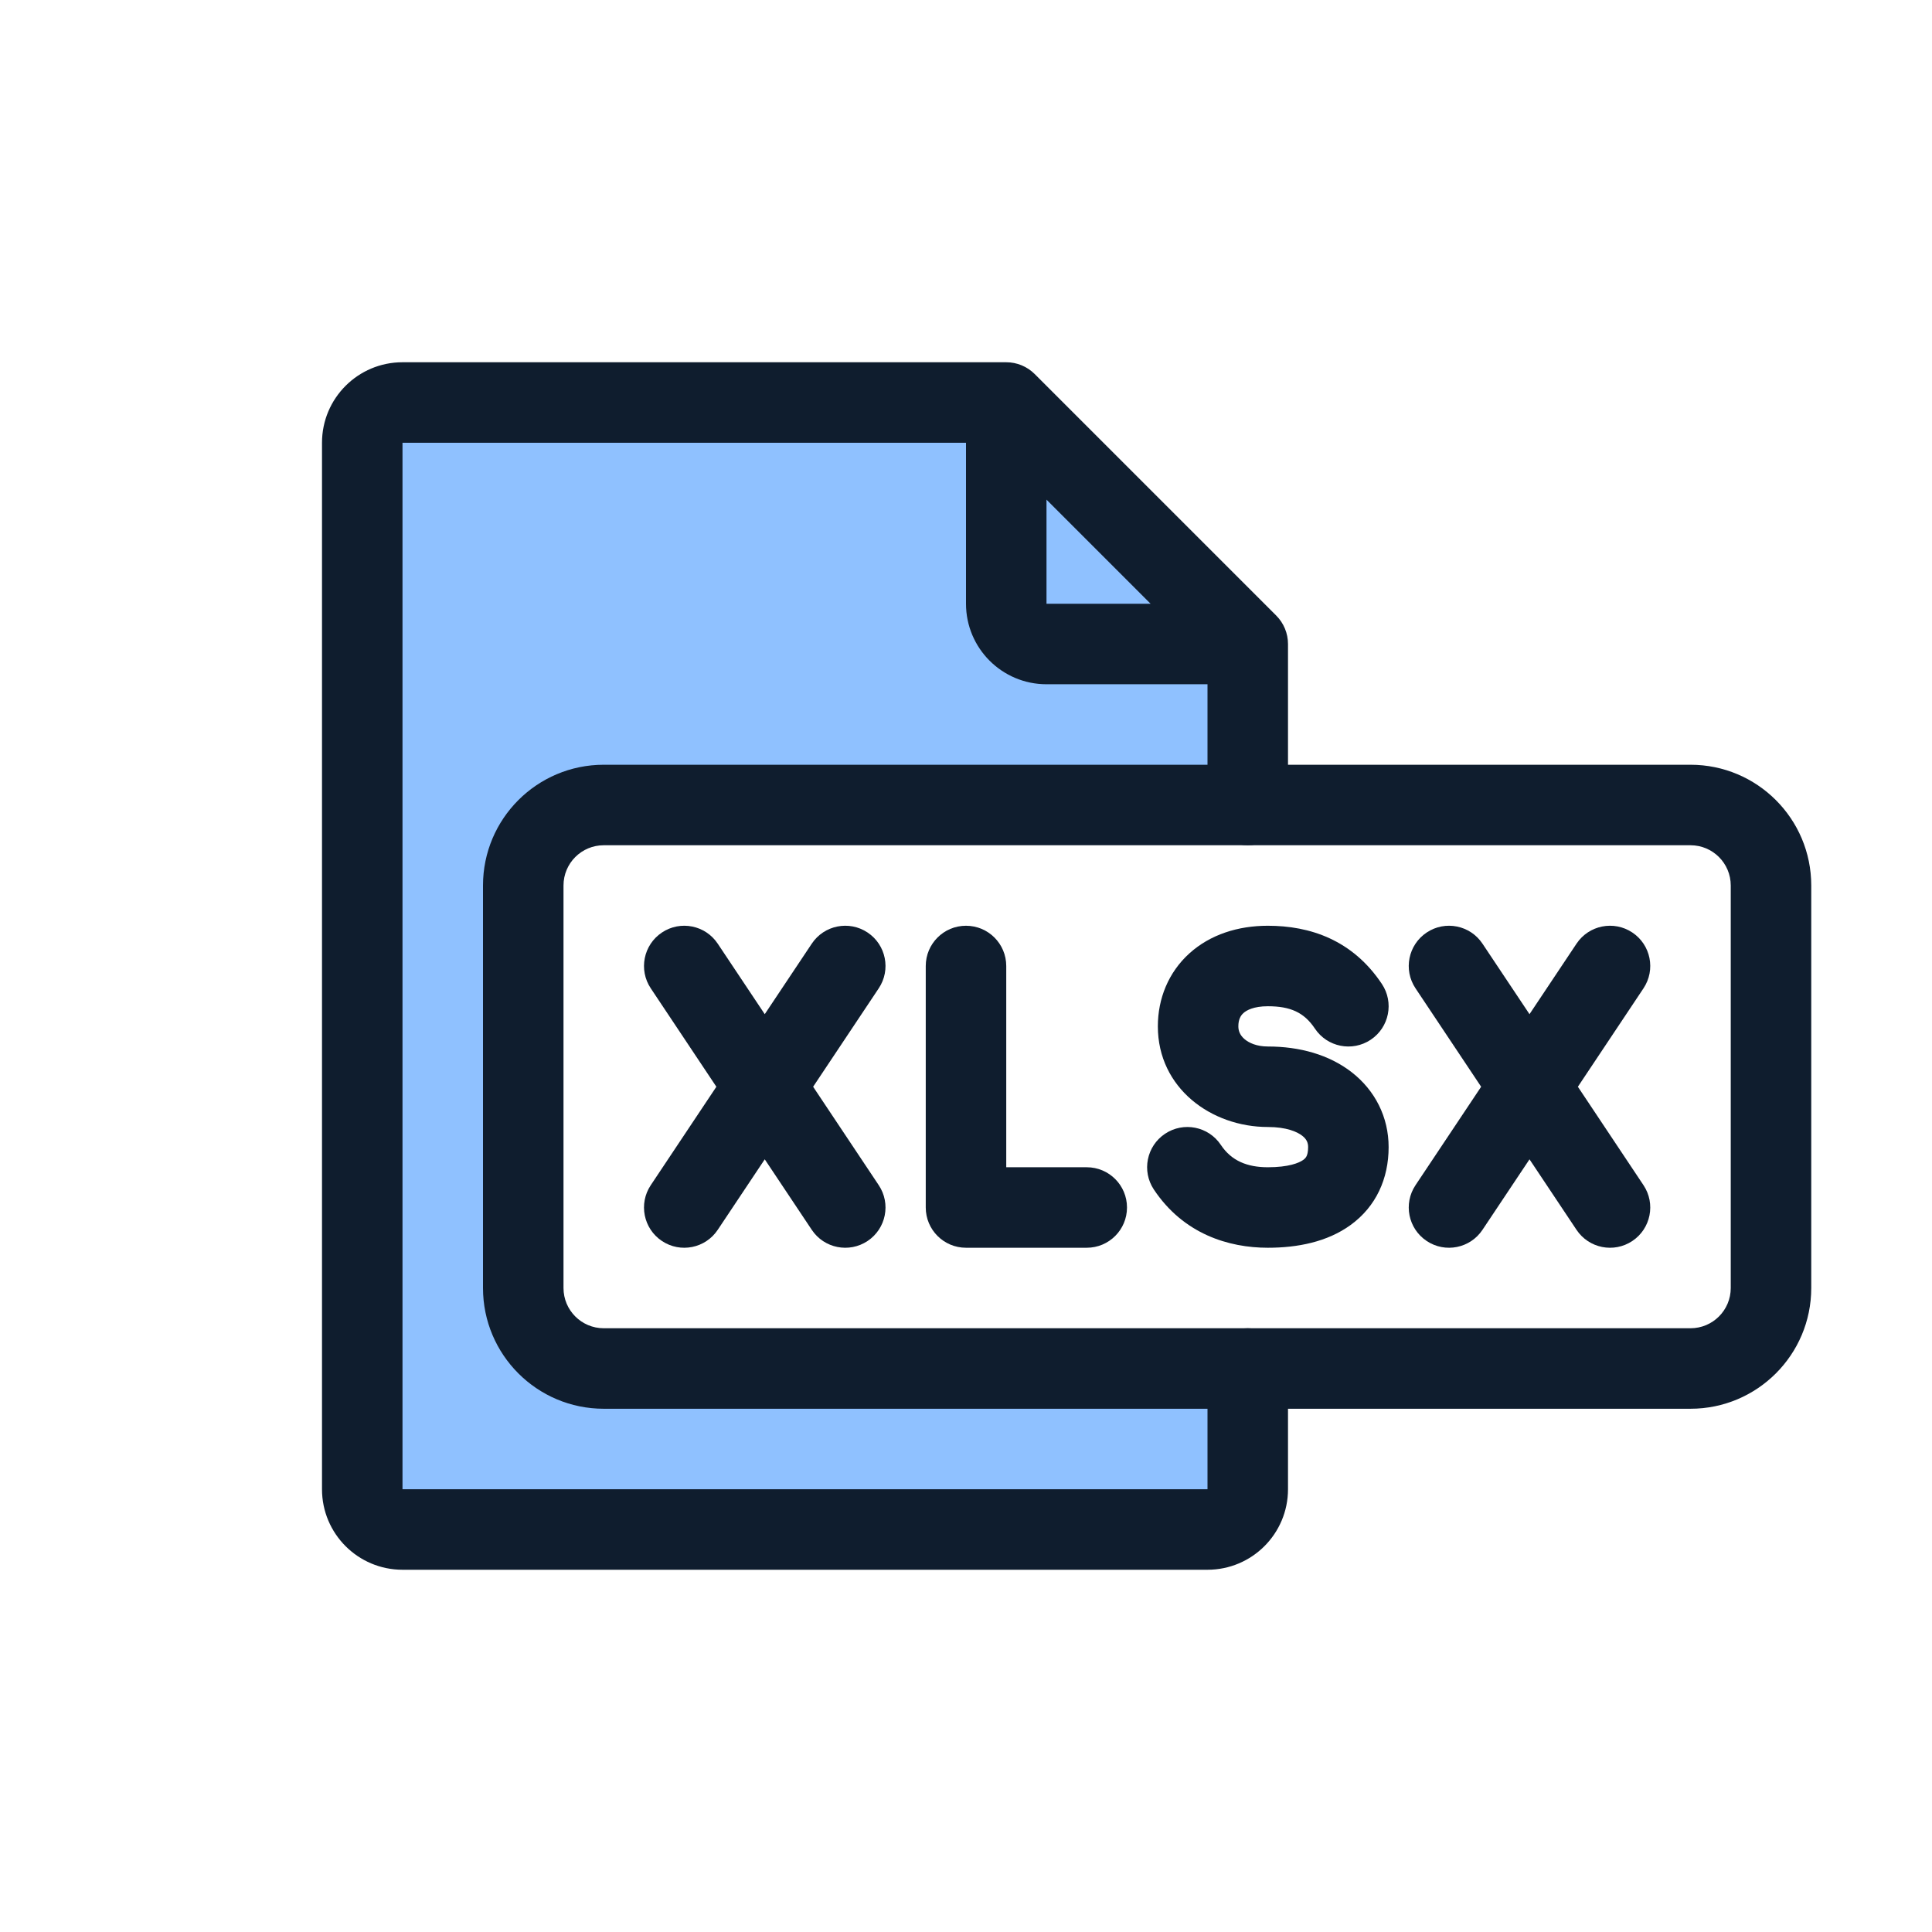
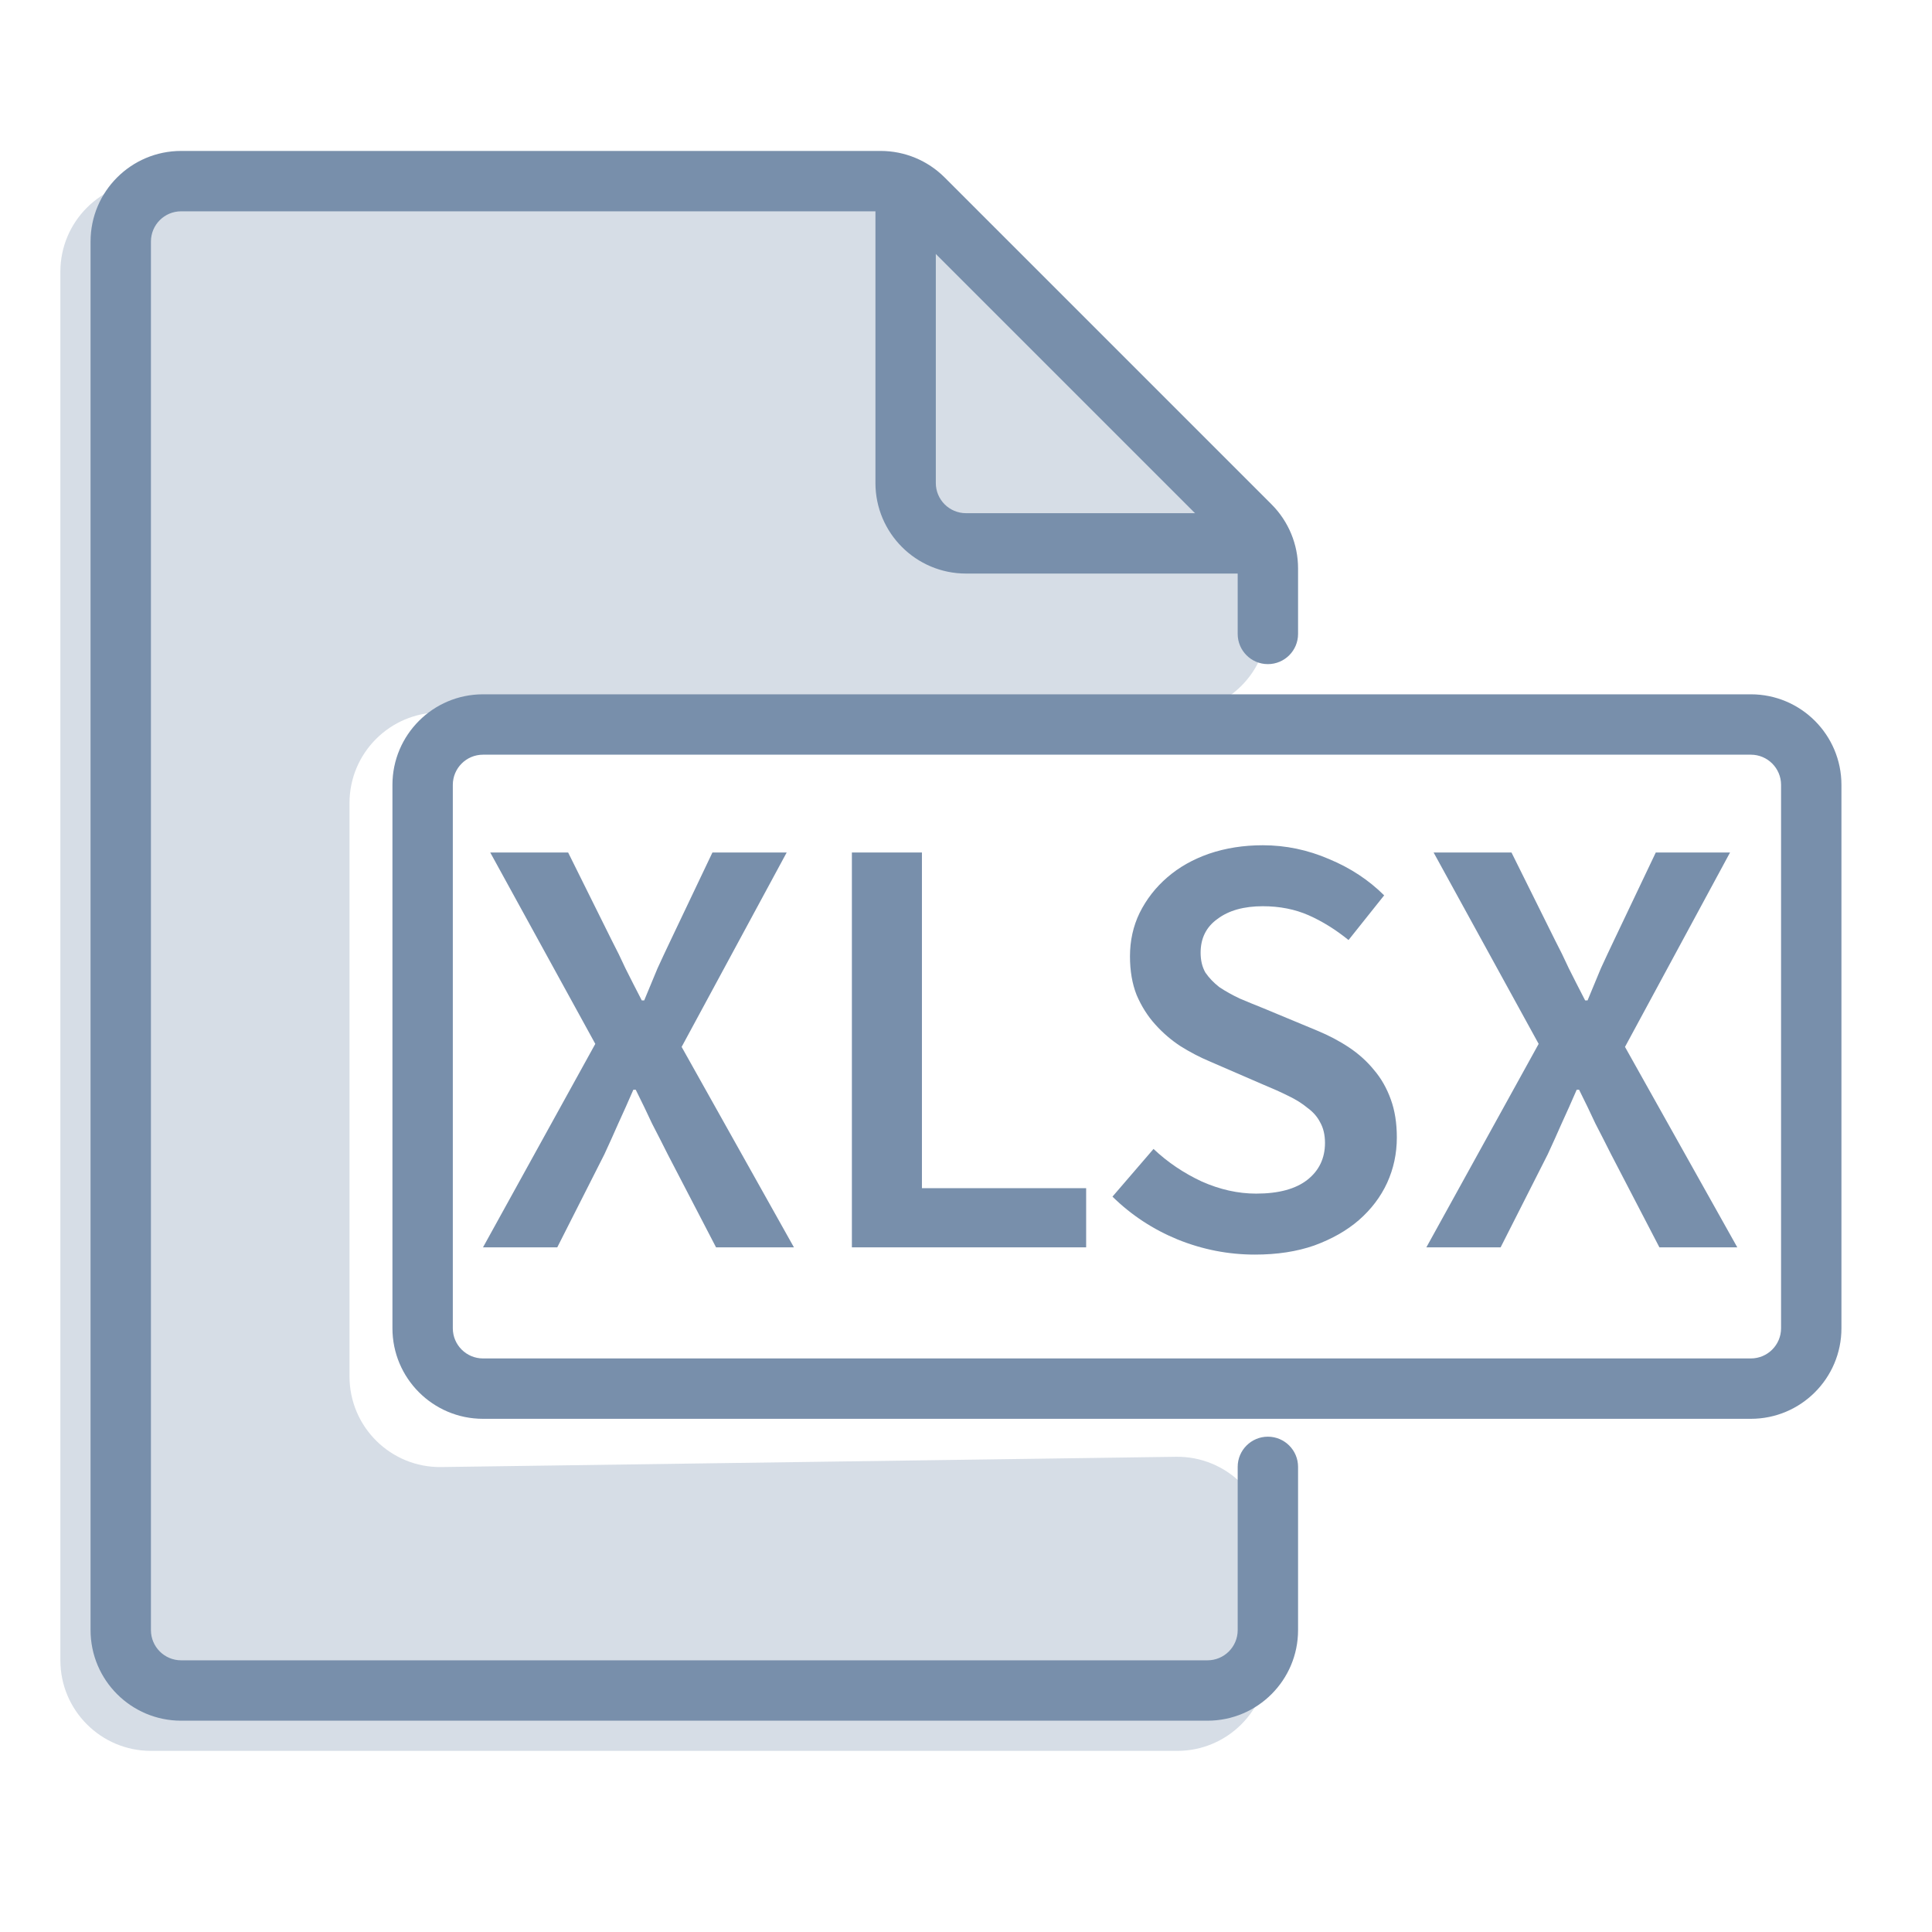
- <svg xmlns="http://www.w3.org/2000/svg" width="96" height="96" viewBox="0 0 96 96" fill="none">
-   <path d="M27 68H62V76H18V20H49.5L62 31.5V40H27V68Z" fill="#8FC1FF" />
-   <path fill-rule="evenodd" clip-rule="evenodd" d="M16 22C16 19.791 17.791 18 20 18H50C50.53 18 51.039 18.211 51.414 18.586L63.414 30.586C63.789 30.961 64 31.47 64 32V40C64 41.105 63.105 42 62 42C60.895 42 60 41.105 60 40V34H52C49.791 34 48 32.209 48 30V22L20 22V74H60V68C60 66.895 60.895 66 62 66C63.105 66 64 66.895 64 68V74C64 76.209 62.209 78 60 78H20C17.791 78 16 76.209 16 74V22ZM52 24.828L57.172 30H52V24.828Z" fill="#0F1D2E" />
-   <path fill-rule="evenodd" clip-rule="evenodd" d="M24 44C24 40.686 26.686 38 30 38H84C87.314 38 90 40.686 90 44V64C90 67.314 87.314 70 84 70H30C26.686 70 24 67.314 24 64V44ZM30 42C28.895 42 28 42.895 28 44V64C28 65.105 28.895 66 30 66H84C85.105 66 86 65.105 86 64V44C86 42.895 85.105 42 84 42H30Z" fill="#0F1D2E" />
-   <path fill-rule="evenodd" clip-rule="evenodd" d="M32.891 46.336C33.81 45.723 35.052 45.971 35.664 46.891L38 50.394L40.336 46.891C40.949 45.971 42.191 45.723 43.11 46.336C44.029 46.949 44.277 48.19 43.664 49.109L40.404 54L43.664 58.891C44.277 59.81 44.029 61.051 43.11 61.664C42.191 62.277 40.949 62.029 40.336 61.109L38 57.606L35.664 61.109C35.052 62.029 33.81 62.277 32.891 61.664C31.972 61.051 31.723 59.81 32.336 58.891L35.596 54L32.336 49.109C31.723 48.19 31.972 46.949 32.891 46.336Z" fill="#0F1D2E" />
-   <path fill-rule="evenodd" clip-rule="evenodd" d="M70.891 46.336C71.81 45.723 73.052 45.971 73.664 46.891L76 50.394L78.336 46.891C78.949 45.971 80.191 45.723 81.11 46.336C82.029 46.949 82.277 48.19 81.664 49.109L78.404 54L81.664 58.891C82.277 59.81 82.029 61.051 81.11 61.664C80.191 62.277 78.949 62.029 78.336 61.109L76 57.606L73.664 61.109C73.052 62.029 71.81 62.277 70.891 61.664C69.972 61.051 69.723 59.81 70.336 58.891L73.597 54L70.336 49.109C69.723 48.19 69.972 46.949 70.891 46.336Z" fill="#0F1D2E" />
-   <path fill-rule="evenodd" clip-rule="evenodd" d="M48 46C49.105 46 50 46.895 50 48V58H54C55.105 58 56 58.895 56 60C56 61.105 55.105 62 54 62H48C46.895 62 46 61.105 46 60V48C46 46.895 46.895 46 48 46Z" fill="#0F1D2E" />
-   <path fill-rule="evenodd" clip-rule="evenodd" d="M59.1 47.373C60.133 46.439 61.513 46 62.999 46C65.083 46 67.201 46.696 68.664 48.891C69.277 49.81 69.029 51.051 68.11 51.664C67.191 52.277 65.949 52.029 65.336 51.109C64.799 50.304 64.115 50 62.999 50C62.287 50 61.934 50.203 61.784 50.34C61.647 50.464 61.533 50.657 61.533 50.998C61.533 51.239 61.627 51.449 61.835 51.629C62.056 51.82 62.444 52 62.999 52C64.576 52 66.044 52.405 67.167 53.28C68.325 54.182 69 55.507 69 57C69 58.566 68.376 59.95 67.114 60.867C65.951 61.713 64.47 62 62.999 62C61.053 62 58.81 61.32 57.336 59.109C56.723 58.19 56.972 56.949 57.891 56.336C58.81 55.723 60.052 55.971 60.664 56.891C61.19 57.68 61.97 58 62.999 58C64.03 58 64.549 57.787 64.761 57.633C64.851 57.567 64.894 57.508 64.923 57.448C64.955 57.383 65 57.248 65 57C65 56.78 64.926 56.605 64.708 56.435C64.456 56.238 63.924 56 62.999 56C60.201 56 57.533 54.077 57.533 50.998C57.533 49.626 58.054 48.32 59.1 47.373Z" fill="#0F1D2E" />
+ <svg xmlns="http://www.w3.org/2000/svg" width="32" height="32" viewBox="0 0 32 32" fill="none">
+   <path d="M9.86 17.29L8.12 14.12H9.41L10.13 15.57C10.21 15.723 10.287 15.88 10.36 16.04C10.44 16.2 10.53 16.377 10.63 16.57H10.67C10.75 16.377 10.823 16.2 10.89 16.04C10.963 15.88 11.037 15.723 11.11 15.57L11.8 14.12H13.03L11.29 17.34L13.15 20.66H11.86L11.06 19.12C10.973 18.947 10.887 18.777 10.8 18.61C10.72 18.437 10.63 18.25 10.53 18.05H10.49C10.403 18.25 10.32 18.437 10.24 18.61C10.167 18.777 10.09 18.947 10.01 19.12L9.23 20.66H8L9.86 17.29Z" fill="#788FAB" />
+   <path d="M14.11 14.12H15.27V19.68H17.99V20.66H14.11V14.12Z" fill="#788FAB" />
+   <path d="M19.106 19.03C19.339 19.25 19.606 19.43 19.906 19.57C20.206 19.703 20.506 19.77 20.806 19.77C21.179 19.77 21.462 19.693 21.656 19.54C21.849 19.387 21.946 19.183 21.946 18.93C21.946 18.797 21.919 18.683 21.866 18.59C21.819 18.497 21.749 18.417 21.656 18.35C21.569 18.277 21.462 18.21 21.336 18.15C21.216 18.09 21.082 18.03 20.936 17.97L20.036 17.58C19.876 17.513 19.716 17.43 19.556 17.33C19.402 17.23 19.262 17.11 19.136 16.97C19.009 16.83 18.906 16.667 18.826 16.48C18.752 16.293 18.716 16.08 18.716 15.84C18.716 15.58 18.769 15.34 18.876 15.12C18.989 14.893 19.142 14.697 19.336 14.53C19.529 14.363 19.759 14.233 20.026 14.14C20.299 14.047 20.596 14 20.916 14C21.296 14 21.662 14.077 22.016 14.23C22.369 14.377 22.672 14.577 22.926 14.83L22.336 15.57C22.122 15.397 21.902 15.26 21.676 15.16C21.449 15.06 21.196 15.01 20.916 15.01C20.602 15.01 20.352 15.08 20.166 15.22C19.979 15.353 19.886 15.54 19.886 15.78C19.886 15.907 19.912 16.017 19.966 16.11C20.026 16.197 20.102 16.277 20.196 16.35C20.296 16.417 20.409 16.48 20.536 16.54C20.662 16.593 20.792 16.647 20.926 16.7L21.816 17.07C22.009 17.15 22.186 17.243 22.346 17.35C22.506 17.457 22.642 17.58 22.756 17.72C22.876 17.86 22.969 18.023 23.036 18.21C23.102 18.39 23.136 18.6 23.136 18.84C23.136 19.107 23.082 19.357 22.976 19.59C22.869 19.823 22.712 20.03 22.506 20.21C22.306 20.383 22.059 20.523 21.766 20.63C21.479 20.73 21.152 20.78 20.786 20.78C20.346 20.78 19.919 20.697 19.506 20.53C19.099 20.363 18.739 20.127 18.426 19.82L19.106 19.03Z" fill="#788FAB" />
+   <path d="M25.485 17.29L23.745 14.12H25.035L25.755 15.57C25.835 15.723 25.912 15.88 25.985 16.04C26.065 16.2 26.155 16.377 26.255 16.57H26.295C26.375 16.377 26.448 16.2 26.515 16.04C26.588 15.88 26.662 15.723 26.735 15.57L27.425 14.12H28.655L26.915 17.34L28.775 20.66H27.485L26.685 19.12C26.598 18.947 26.512 18.777 26.425 18.61C26.345 18.437 26.255 18.25 26.155 18.05H26.115C26.028 18.25 25.945 18.437 25.865 18.61C25.792 18.777 25.715 18.947 25.635 19.12L24.855 20.66H23.625L25.485 17.29Z" fill="#788FAB" />
+   <path d="M2.5 29H19.5C20.328 29 21 28.328 21 27.5V25.629C21 24.793 20.316 24.118 19.479 24.129L7.31 24.299C6.474 24.311 5.789 23.636 5.789 22.799V13.3C5.789 12.472 6.461 11.8 7.289 11.8H19.5C20.328 11.8 21 11.128 21 10.3V9.867C21 9.466 20.84 9.081 20.554 8.8L15.122 3.433C14.842 3.156 14.463 3 14.068 3H11H2.5C1.672 3 1 3.672 1 4.5V27.5C1 28.328 1.672 29 2.5 29Z" fill="#D6DDE6" />
+   <path fill-rule="evenodd" clip-rule="evenodd" d="M6.5 13C6.5 12.172 7.172 11.5 8 11.5H29C29.828 11.5 30.5 12.172 30.5 13V22C30.5 22.828 29.828 23.5 29 23.5H8C7.172 23.5 6.5 22.828 6.5 22V13ZM8 12.5C7.724 12.5 7.5 12.724 7.5 13V22C7.5 22.276 7.724 22.5 8 22.5H29C29.276 22.5 29.5 22.276 29.5 22V13C29.5 12.724 29.276 12.5 29 12.5H8Z" fill="#788FAB" />
+   <path fill-rule="evenodd" clip-rule="evenodd" d="M3 3.5C2.724 3.5 2.5 3.724 2.5 4V27C2.5 27.276 2.724 27.5 3 27.5H20C20.276 27.5 20.5 27.276 20.5 27V24.296C20.5 24.02 20.724 23.796 21 23.796C21.276 23.796 21.5 24.02 21.5 24.296V27C21.5 27.828 20.828 28.5 20 28.5H3C2.172 28.5 1.5 27.828 1.5 27V4C1.5 3.172 2.172 2.5 3 2.5H14.586C14.984 2.5 15.365 2.658 15.646 2.939L21.061 8.354C21.342 8.635 21.5 9.016 21.5 9.414V10.5C21.5 10.776 21.276 11 21 11C20.724 11 20.5 10.776 20.5 10.5V9.414C20.5 9.282 20.447 9.154 20.354 9.061L14.939 3.646C14.846 3.553 14.718 3.5 14.586 3.5H3Z" fill="#788FAB" />
+   <path fill-rule="evenodd" clip-rule="evenodd" d="M15 3C15.276 3 15.5 3.224 15.5 3.5V8C15.5 8.276 15.724 8.5 16 8.5H20.5C20.776 8.5 21 8.724 21 9C21 9.276 20.776 9.5 20.5 9.5H16C15.172 9.5 14.5 8.828 14.5 8V3.5C14.5 3.224 14.724 3 15 3Z" fill="#788FAB" />
</svg>
